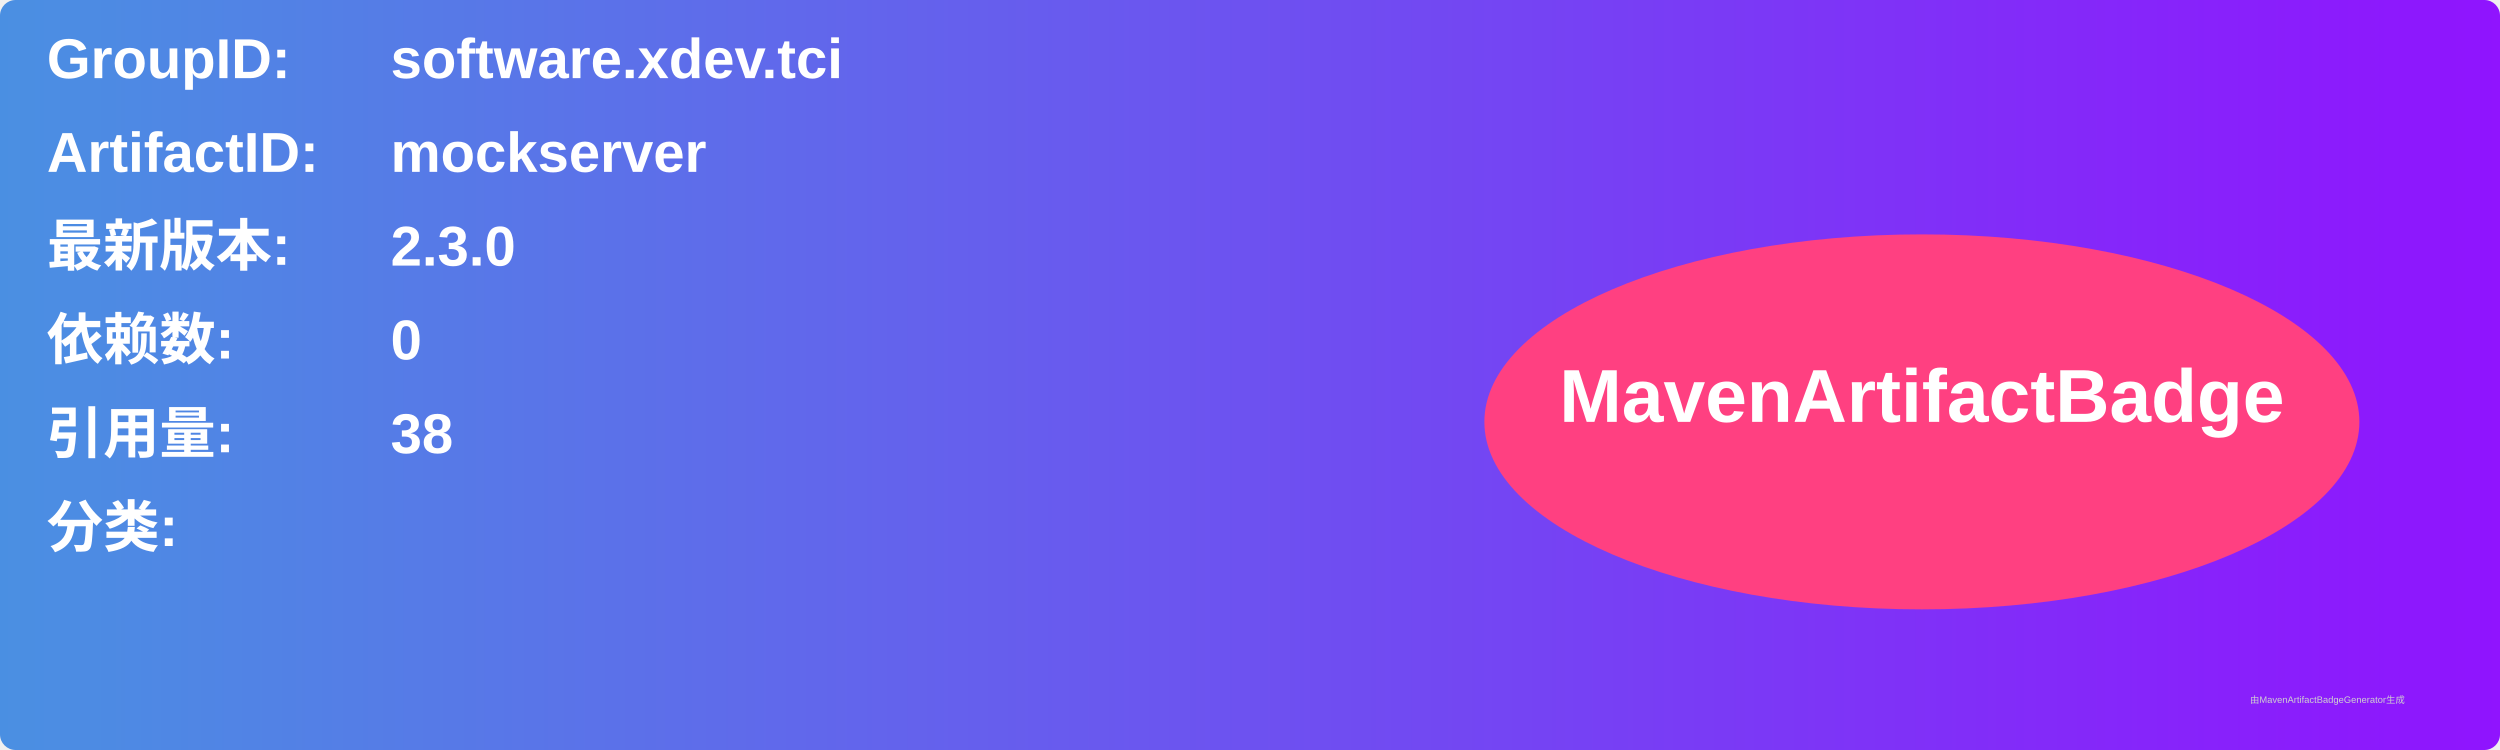
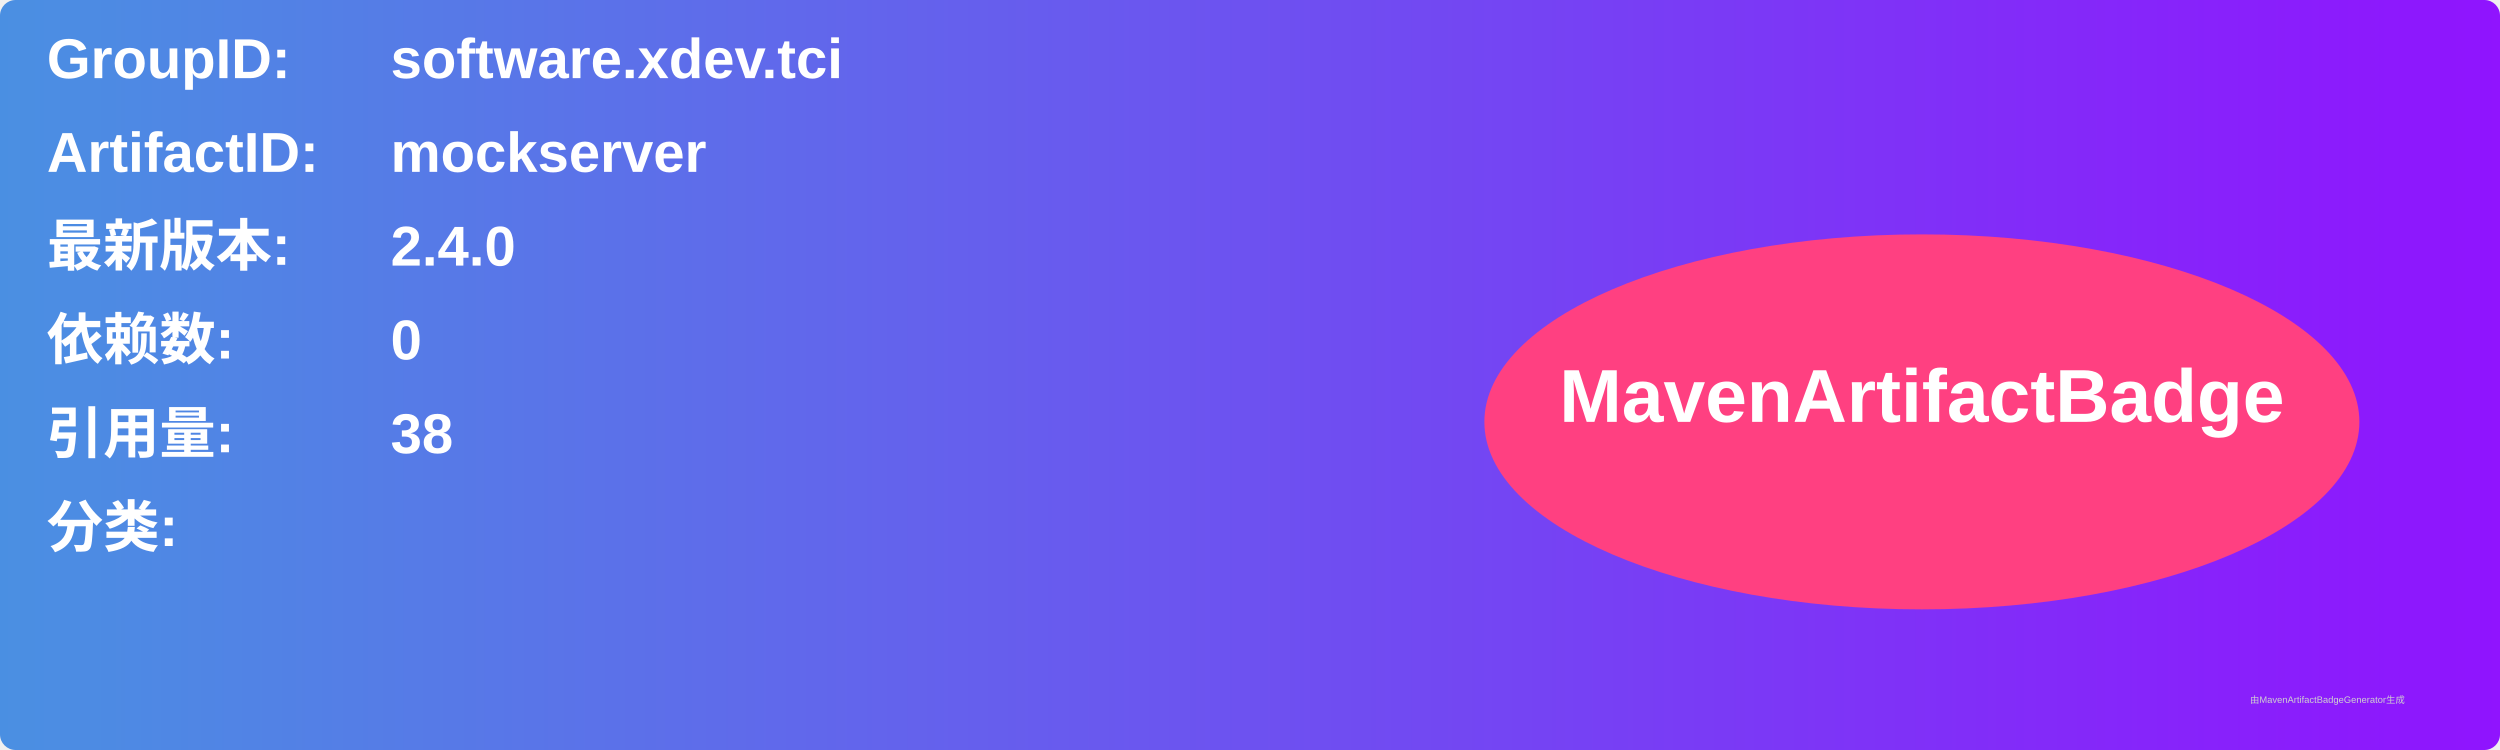
<svg xmlns="http://www.w3.org/2000/svg" width="800" height="240" viewBox="0 0 800 240">
  <linearGradient id="grad" x1="0%" y1="0%" x2="100%" y2="0%">
    <stop offset="0%" stop-color="#4a90e2" />
    <stop offset="100%" stop-color="#9013fe" />
  </linearGradient>
  <rect width="100%" height="100%" rx="5" ry="5" fill="url(#grad)" />
  <g transform="translate(15, 15)">
    <text x="0" y="10" font-family="Arial" font-size="18" fill="white" font-weight="bold" width="260">GroupID:</text>
    <text x="110" y="10" font-family="Arial" font-size="18" fill="white" font-weight="bold" width="460">software.xdev.tci</text>
    <text x="0" y="40" font-family="Arial" font-size="18" fill="white" font-weight="bold" width="260">ArtifactID:</text>
    <text x="110" y="40" font-family="Arial" font-size="18" fill="white" font-weight="bold" width="460">mockserver</text>
    <text x="0" y="70" font-family="Arial" font-size="18" fill="white" font-weight="bold">最新版本:</text>
    <text x="110" y="70" font-family="Arial" font-size="18" fill="white" font-weight="bold">
-       <tspan font-weight="bold">2.3.0</tspan>
+       <tspan font-weight="bold">2.4.0</tspan>
    </text>
    <text x="0" y="100" font-family="Arial" font-size="18" fill="white" font-weight="bold">依赖数: </text>
    <text x="110" y="100" font-family="Arial" font-size="18" fill="white">
      <tspan font-weight="bold">0</tspan>
    </text>
    <text x="0" y="130" font-family="Arial" font-size="18" fill="white" font-weight="bold">引用量: </text>
    <text x="110" y="130" font-family="Arial" font-size="18" fill="white">
      <tspan font-weight="bold">38</tspan>
    </text>
    <text x="0" y="160" font-family="Arial" font-size="18" fill="white" font-weight="bold">分类:</text>
    <text x="10" y="190" font-family="Arial" font-size="10" fill="white">
      <tspan font-weight="bold" />
    </text>
    <ellipse cx="600" cy="120" rx="140" ry="60" fill="#ff4081" />
    <text x="600" y="120" text-anchor="middle" font-family="Arial" font-size="24" fill="white" font-weight="bold">MavenArtifactBadge</text>
  </g>
  <text x="720" y="225" font-family="Arial" font-size="3" fill="#d0d0d0">由MavenArtifactBadgeGenerator生成</text>
</svg>
